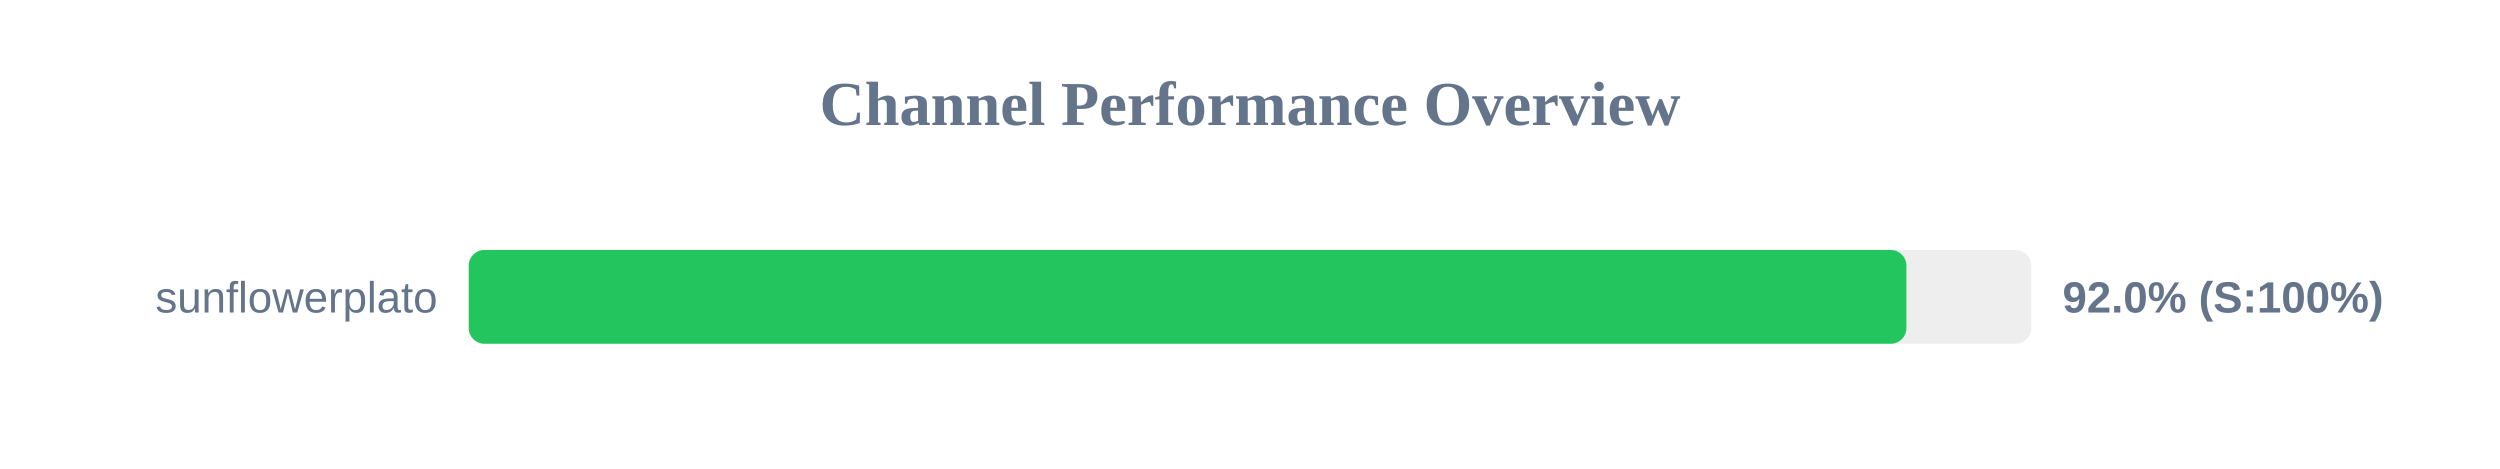
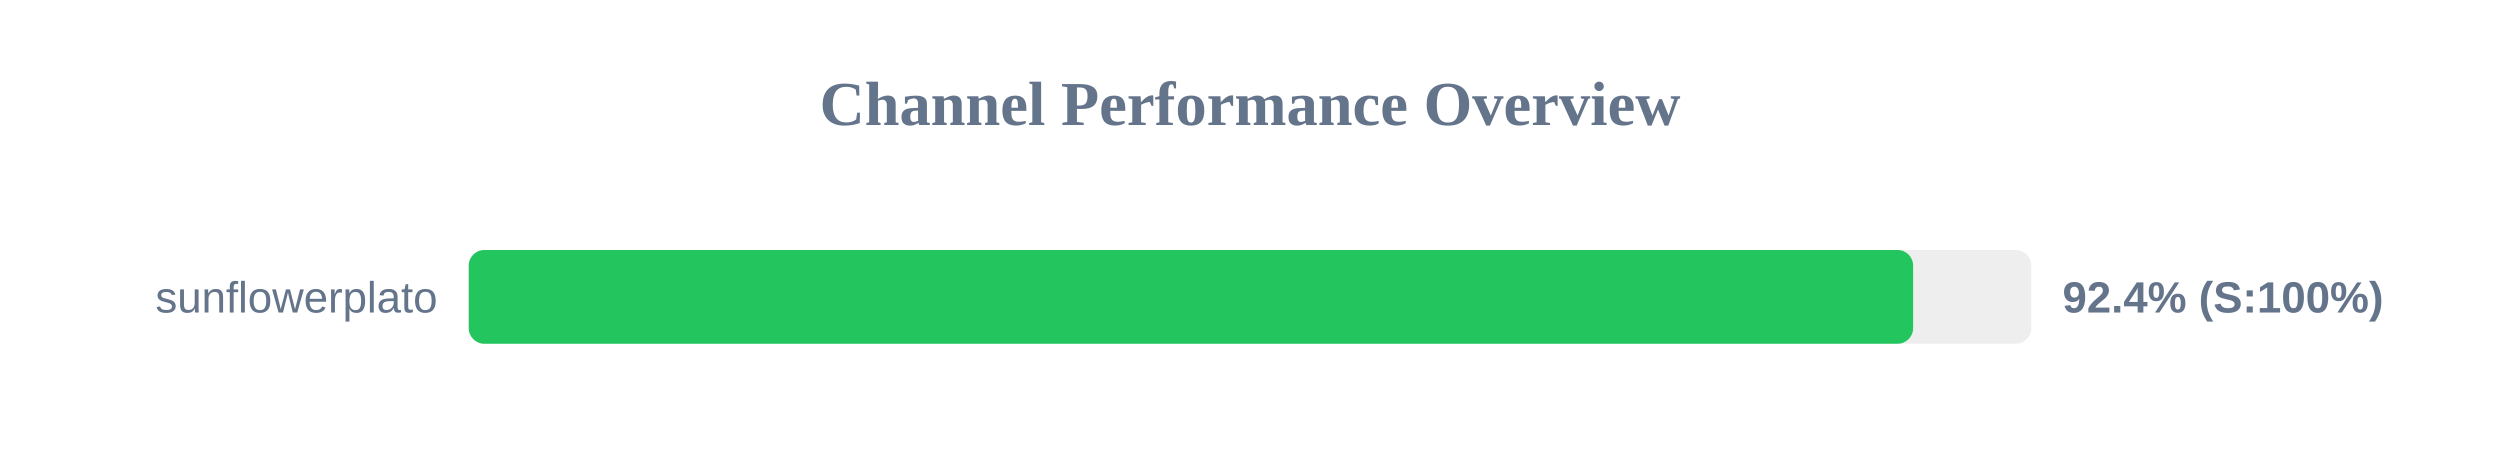
<svg xmlns="http://www.w3.org/2000/svg" width="800" height="150" version="1.1">
  <style>
        .row { font: 14px Arial; fill: #64748b; }
        .score { font: bold 14px Arial; fill: #64748b; }
    </style>
  <text x="400" y="40" text-anchor="middle" font-size="20px" font-weight="bold" fill="#64748b">Channel Performance Overview</text>
  <rect x="150" y="80" width="500" height="30" fill="#eee" rx="5" />
-   <rect x="150" y="80" width="460.05" height="30" fill="#22c55e" rx="5" />
+   <rect x="150" y="80" width="462.2" height="30" fill="#22c55e" rx="5" />
  <text x="140" y="100" text-anchor="end" class="row">sunflowerplato</text>
-   <text x="660" y="100" text-anchor="start" class="score">92.0% (S:100%)</text>
+   <text x="660" y="100" text-anchor="start" class="score">92.4% (S:100%)</text>
</svg>
